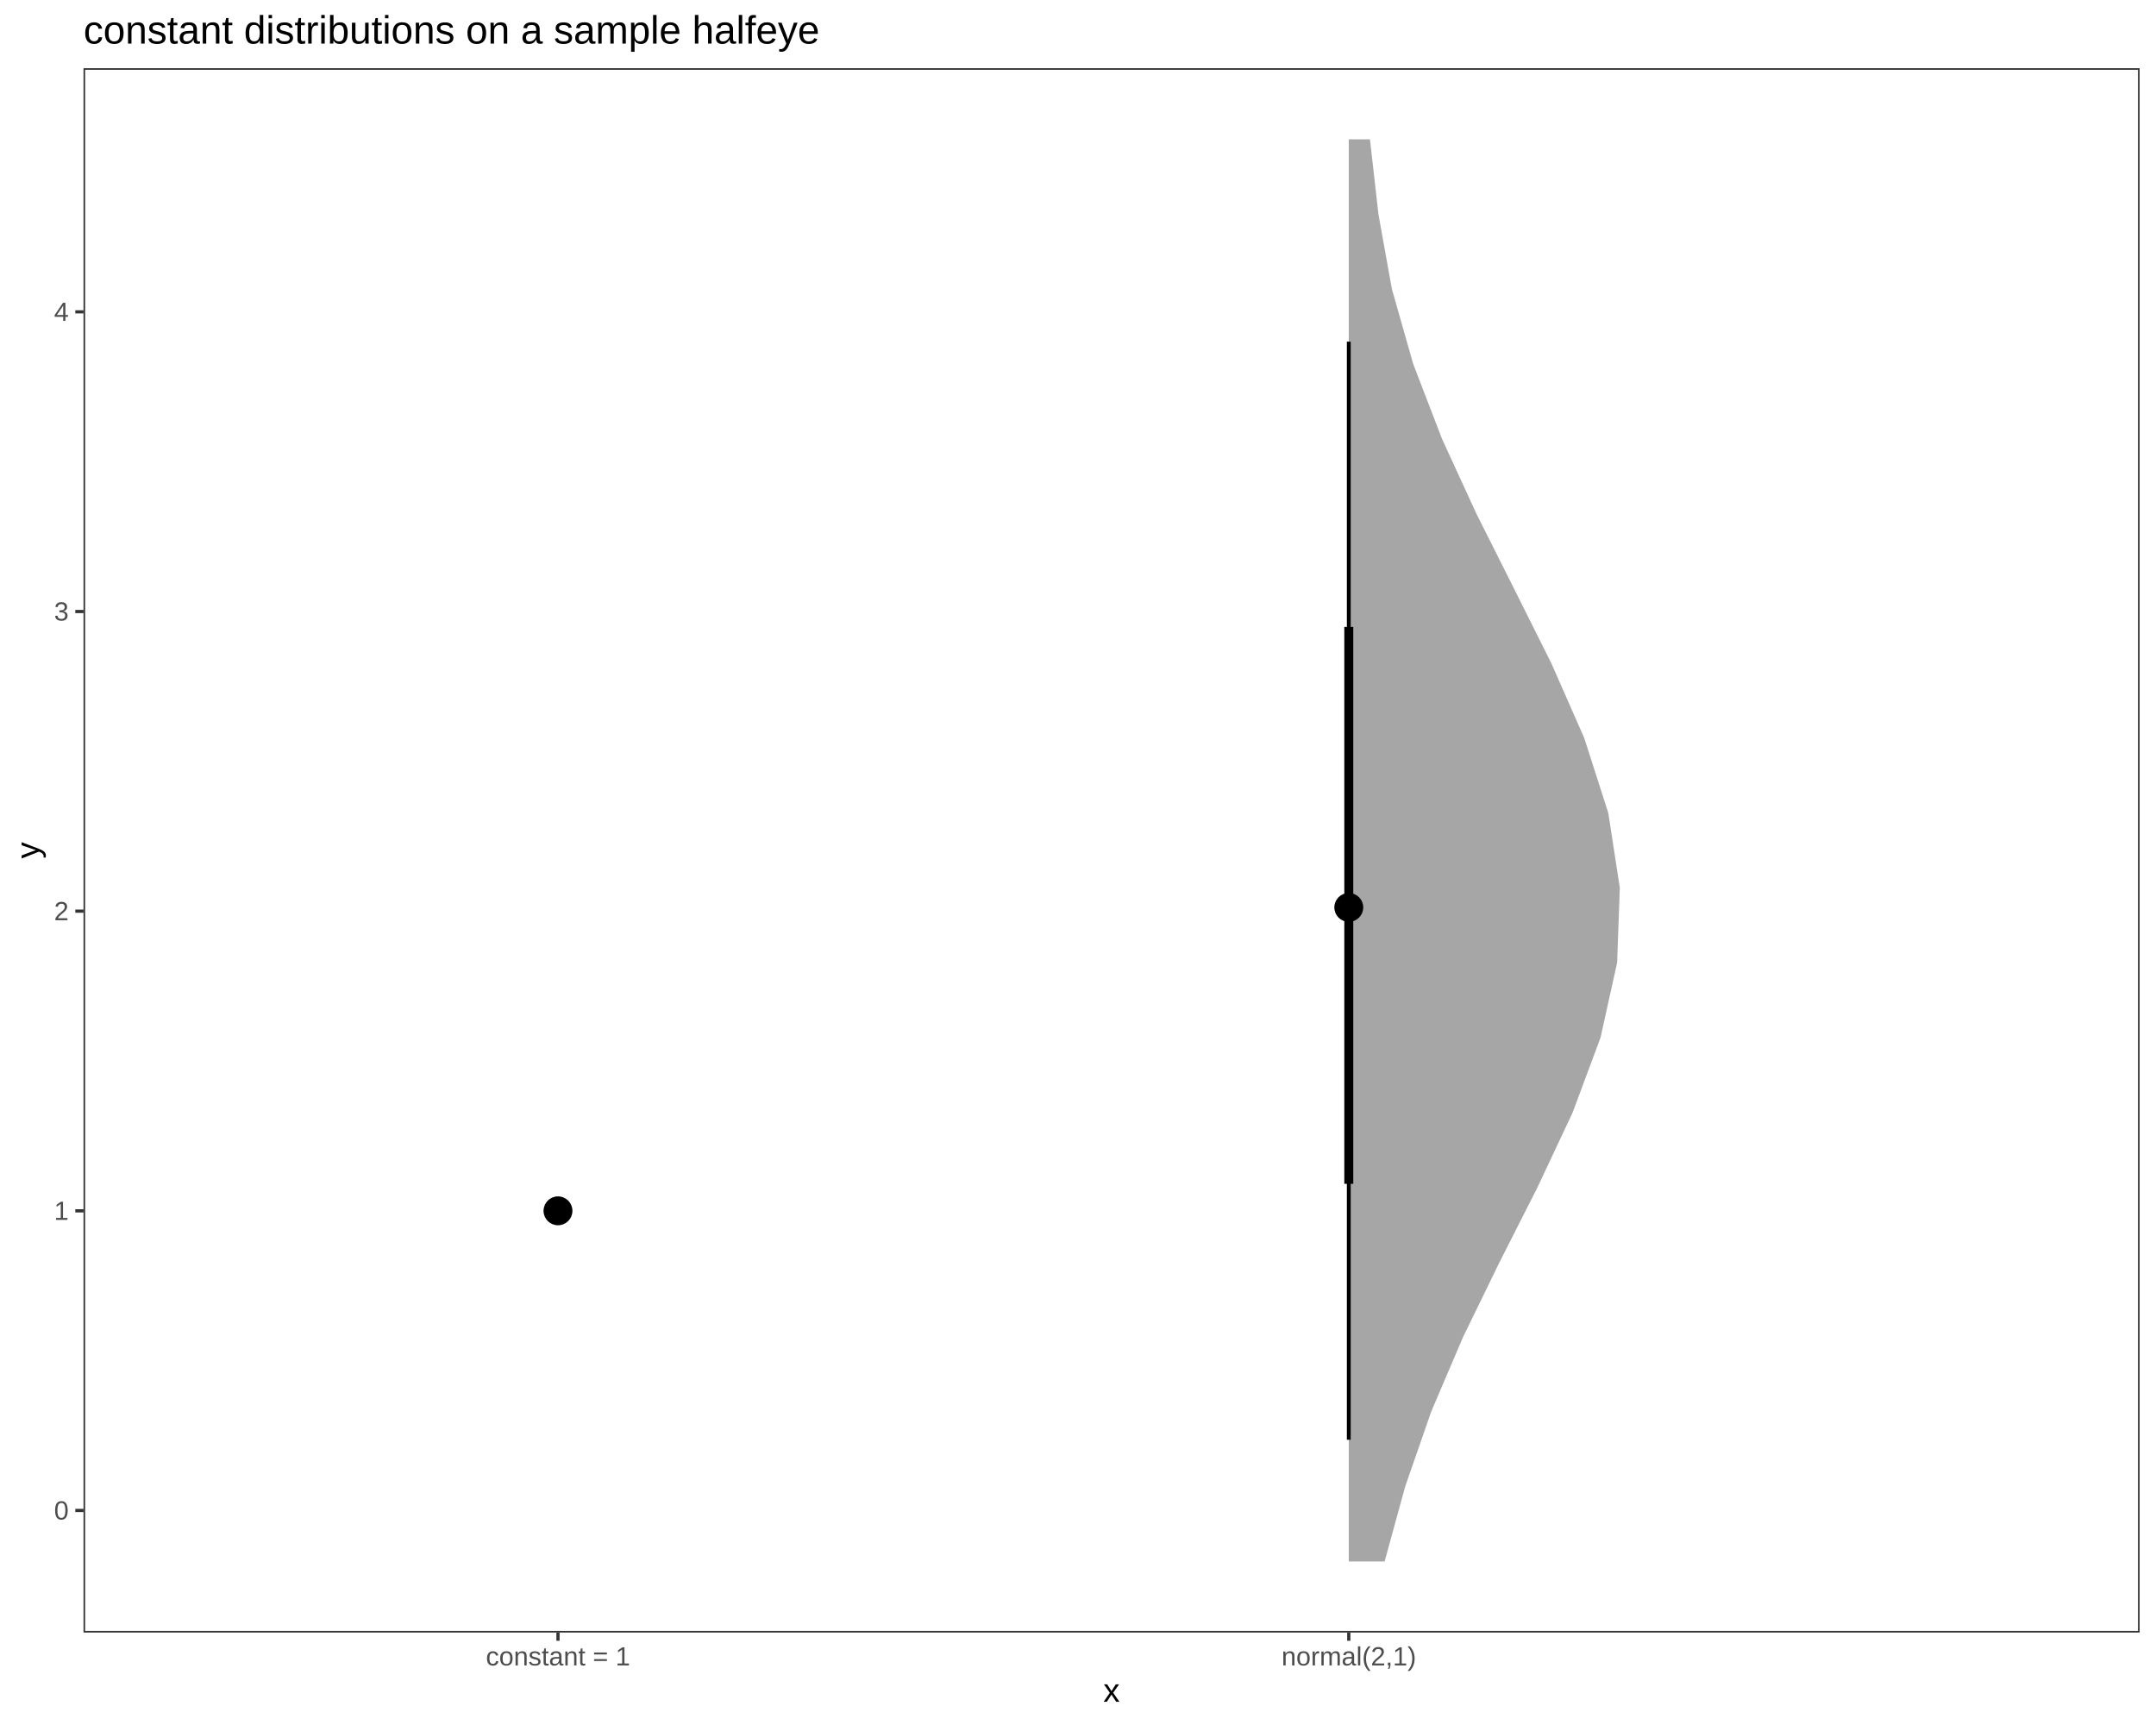
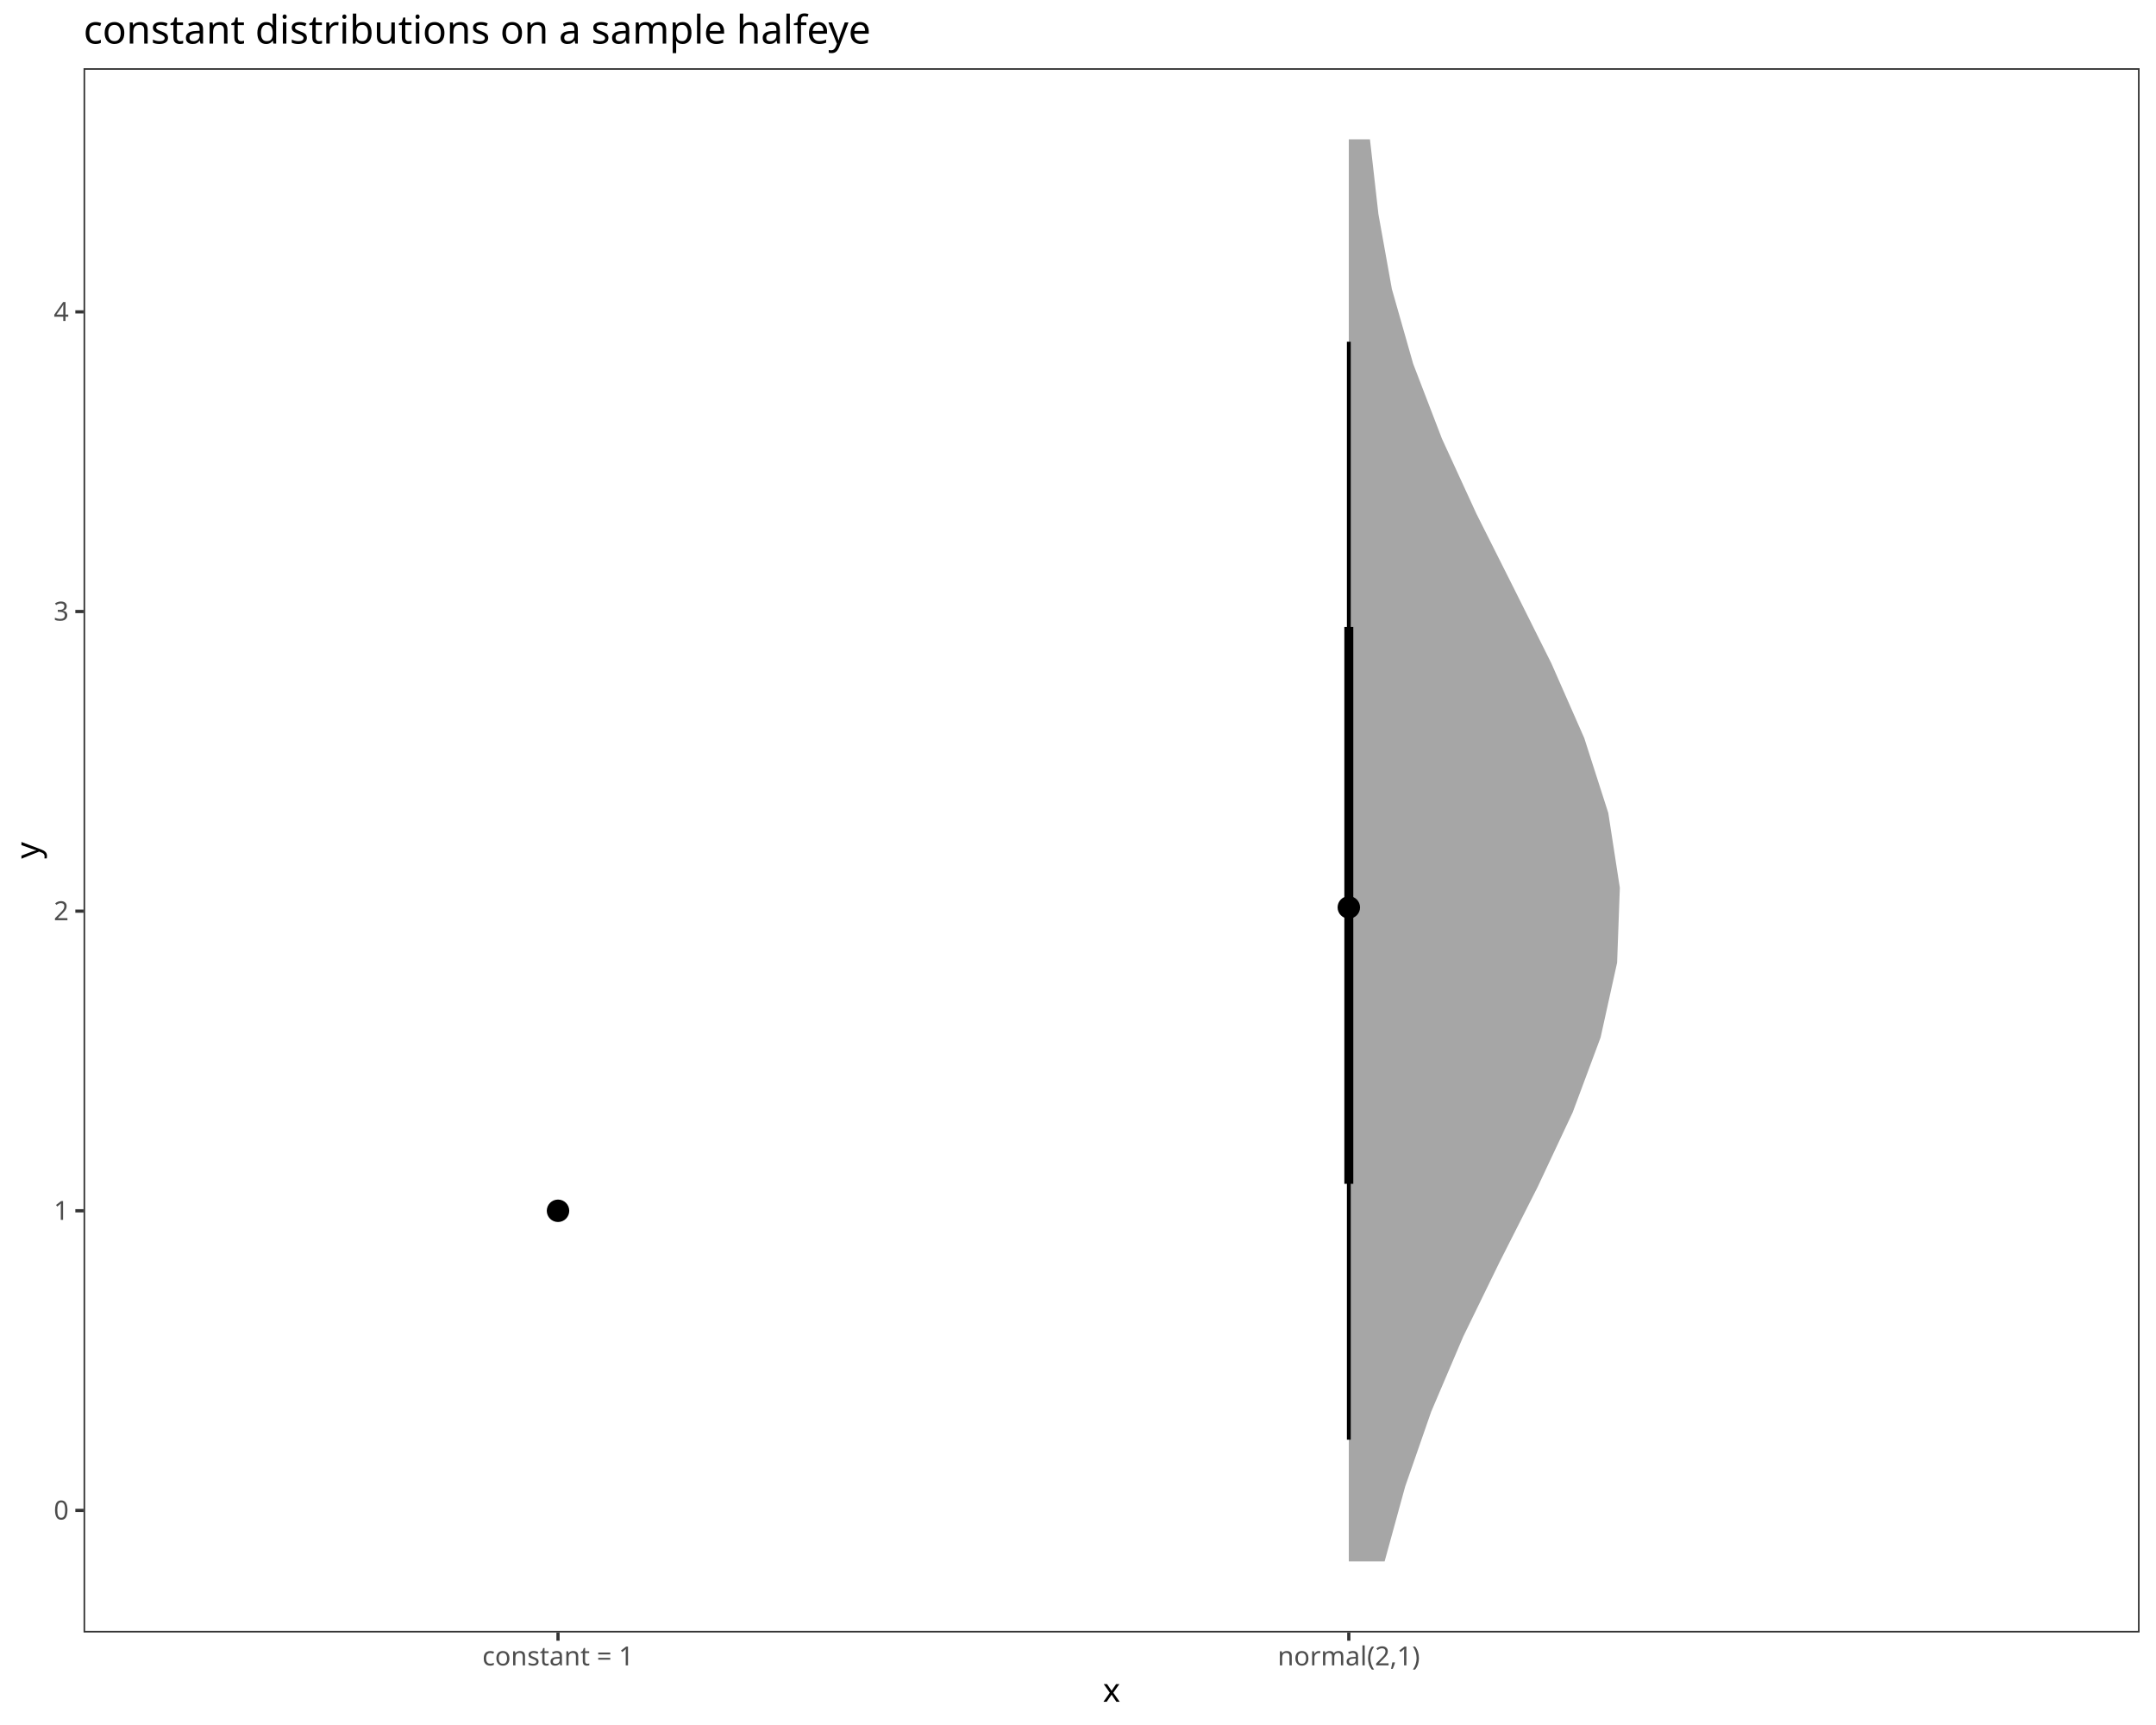
- <svg xmlns="http://www.w3.org/2000/svg" viewBox="0 0 720.00 576.00">
+ <svg xmlns="http://www.w3.org/2000/svg" class="svglite" data-engine-version="2.0" width="720.00pt" height="576.00pt" viewBox="0 0 720.00 576.00">
  <defs>
    <style type="text/css">
-     line, polyline, polygon, path, rect, circle {
+     .svglite line, .svglite polyline, .svglite polygon, .svglite path, .svglite rect, .svglite circle {
      fill: none;
      stroke: #000000;
      stroke-linecap: round;
      stroke-linejoin: round;
      stroke-miterlimit: 10.00;
    }
  </style>
  </defs>
  <rect width="100%" height="100%" style="stroke: none; fill: #FFFFFF;" />
-   <rect x="0.00" y="0.00" width="720.00" height="576.00" style="stroke-width: 1.07; stroke: #FFFFFF; fill: #FFFFFF;" />
  <defs>
-     <clipPath id="cpMjcuODl8NzE0LjUyfDU0NS4xM3wyMi43Nw==">
-       <rect x="27.89" y="22.77" width="686.64" height="522.36" />
-     </clipPath>
-   </defs>
-   <rect x="27.89" y="22.77" width="686.64" height="522.36" style="stroke-width: 1.07; stroke: none; fill: #FFFFFF;" clip-path="url(#cpMjcuODl8NzE0LjUyfDU0NS4xM3wyMi43Nw==)" />
-   <polygon points="462.40,521.39 469.26,496.39 477.94,471.40 488.61,446.41 500.80,421.41 513.47,396.42 525.21,371.43 534.51,346.43 540.04,321.44 540.94,296.45 537.09,271.45 529.07,246.46 518.07,221.47 505.57,196.47 493.02,171.48 481.54,146.49 471.93,121.49 464.82,96.50 460.33,71.51 457.50,46.52 450.43,46.52 450.43,71.51 450.43,96.50 450.43,121.49 450.43,146.49 450.43,171.48 450.43,196.47 450.43,221.47 450.43,246.46 450.43,271.45 450.43,296.45 450.43,321.44 450.43,346.43 450.43,371.43 450.43,396.42 450.43,421.41 450.43,446.41 450.43,471.40 450.43,496.39 450.43,521.39 " style="stroke-width: 2.13; stroke: none; fill: #A6A6A6;" clip-path="url(#cpMjcuODl8NzE0LjUyfDU0NS4xM3wyMi43Nw==)" />
-   <polygon points="424.02,404.31 424.02,404.31 424.02,404.31 424.02,404.31 424.02,404.31 424.02,404.31 424.02,404.31 424.02,404.31 424.02,404.31 424.02,404.31 424.02,404.31 424.02,404.31 424.02,404.31 424.02,404.31 424.02,404.31 424.02,404.31 424.02,404.31 424.02,404.31 424.02,404.31 424.02,404.31 186.34,404.31 186.34,404.31 186.34,404.31 186.34,404.31 186.34,404.31 186.34,404.31 186.34,404.31 186.34,404.31 186.34,404.31 186.34,404.31 186.34,404.31 186.34,404.31 186.34,404.31 186.34,404.31 186.34,404.31 186.34,404.31 186.34,404.31 186.34,404.31 186.34,404.31 186.34,404.31 " style="stroke-width: 2.13; stroke: none; fill: #A6A6A6;" clip-path="url(#cpMjcuODl8NzE0LjUyfDU0NS4xM3wyMi43Nw==)" />
-   <line x1="450.43" y1="480.74" x2="450.43" y2="114.09" style="stroke-width: 1.28; stroke-linecap: butt;" clip-path="url(#cpMjcuODl8NzE0LjUyfDU0NS4xM3wyMi43Nw==)" />
-   <line x1="450.43" y1="395.29" x2="450.43" y2="209.34" style="stroke-width: 2.99; stroke-linecap: butt;" clip-path="url(#cpMjcuODl8NzE0LjUyfDU0NS4xM3wyMi43Nw==)" />
-   <line x1="186.34" y1="404.31" x2="186.34" y2="404.31" style="stroke-width: 2.99; stroke-linecap: butt;" clip-path="url(#cpMjcuODl8NzE0LjUyfDU0NS4xM3wyMi43Nw==)" />
-   <line x1="186.34" y1="404.31" x2="186.34" y2="404.31" style="stroke-width: 1.28; stroke-linecap: butt;" clip-path="url(#cpMjcuODl8NzE0LjUyfDU0NS4xM3wyMi43Nw==)" />
-   <circle cx="450.43" cy="303.00" r="1.68pt" style="stroke-width: 1.06; fill: #000000;" clip-path="url(#cpMjcuODl8NzE0LjUyfDU0NS4xM3wyMi43Nw==)" />
-   <circle cx="450.43" cy="303.00" r="3.22pt" style="stroke-width: 1.06; fill: #000000;" clip-path="url(#cpMjcuODl8NzE0LjUyfDU0NS4xM3wyMi43Nw==)" />
-   <circle cx="186.34" cy="404.31" r="3.22pt" style="stroke-width: 1.06; fill: #000000;" clip-path="url(#cpMjcuODl8NzE0LjUyfDU0NS4xM3wyMi43Nw==)" />
-   <circle cx="186.34" cy="404.31" r="1.68pt" style="stroke-width: 1.06; fill: #000000;" clip-path="url(#cpMjcuODl8NzE0LjUyfDU0NS4xM3wyMi43Nw==)" />
-   <rect x="27.89" y="22.77" width="686.64" height="522.36" style="stroke-width: 1.07; stroke: #333333;" clip-path="url(#cpMjcuODl8NzE0LjUyfDU0NS4xM3wyMi43Nw==)" />
-   <defs>
-     <clipPath id="cpMC4wMHw3MjAuMDB8NTc2LjAwfDAuMDA=">
+     <clipPath id="cpMC4wMHw3MjAuMDB8MC4wMHw1NzYuMDA=">
      <rect x="0.00" y="0.00" width="720.00" height="576.00" />
    </clipPath>
  </defs>
-   <g clip-path="url(#cpMC4wMHw3MjAuMDB8NTc2LjAwfDAuMDA=)">
-     <text x="18.06" y="507.39" style="font-size: 8.80px; fill: #4D4D4D; font-family: Liberation Sans;" textLength="4.89px" lengthAdjust="spacingAndGlyphs">0</text>
+   <g clip-path="url(#cpMC4wMHw3MjAuMDB8MC4wMHw1NzYuMDA=)">
+     <rect x="0.00" y="0.00" width="720.00" height="576.00" style="stroke-width: 1.07; stroke: #FFFFFF; fill: #FFFFFF;" />
  </g>
-   <g clip-path="url(#cpMC4wMHw3MjAuMDB8NTc2LjAwfDAuMDA=)">
-     <text x="18.06" y="407.33" style="font-size: 8.80px; fill: #4D4D4D; font-family: Liberation Sans;" textLength="4.89px" lengthAdjust="spacingAndGlyphs">1</text>
+   <defs>
+     <clipPath id="cpMjcuOTB8NzE0LjUyfDIyLjc4fDU0NS4xMQ==">
+       <rect x="27.90" y="22.78" width="686.62" height="522.33" />
+     </clipPath>
+   </defs>
+   <g clip-path="url(#cpMjcuOTB8NzE0LjUyfDIyLjc4fDU0NS4xMQ==)">
+     <rect x="27.90" y="22.78" width="686.62" height="522.33" style="stroke-width: 1.07; stroke: none; fill: #FFFFFF;" />
+     <polygon points="462.40,521.37 469.26,496.38 477.95,471.39 488.61,446.39 500.80,421.40 513.47,396.41 525.21,371.42 534.52,346.43 540.04,321.44 540.95,296.44 537.09,271.45 529.07,246.46 518.07,221.47 505.58,196.48 493.02,171.48 481.54,146.49 471.94,121.50 464.82,96.51 460.33,71.52 457.50,46.53 450.44,46.53 450.44,71.52 450.44,96.51 450.44,121.50 450.44,146.49 450.44,171.48 450.44,196.48 450.44,221.47 450.44,246.46 450.44,271.45 450.44,296.44 450.44,321.44 450.44,346.43 450.44,371.42 450.44,396.41 450.44,421.40 450.44,446.39 450.44,471.39 450.44,496.38 450.44,521.37 " style="stroke-width: 2.13; stroke: none; fill: #A6A6A6;" />
+     <polygon points="424.03,404.30 424.03,404.30 424.03,404.30 424.03,404.30 424.03,404.30 424.03,404.30 424.03,404.30 424.03,404.30 424.03,404.30 424.03,404.30 424.03,404.30 424.03,404.30 424.03,404.30 424.03,404.30 424.03,404.30 424.03,404.30 424.03,404.30 424.03,404.30 424.03,404.30 424.03,404.30 186.35,404.30 186.35,404.30 186.35,404.30 186.35,404.30 186.35,404.30 186.35,404.30 186.35,404.30 186.35,404.30 186.35,404.30 186.35,404.30 186.35,404.30 186.35,404.30 186.35,404.30 186.35,404.30 186.35,404.30 186.35,404.30 186.35,404.30 186.35,404.30 186.35,404.30 186.35,404.30 " style="stroke-width: 2.13; stroke: none; fill: #A6A6A6;" />
+     <line x1="450.44" y1="480.72" x2="450.44" y2="114.10" style="stroke-width: 1.28; stroke-linecap: butt;" />
+     <line x1="450.44" y1="395.28" x2="450.44" y2="209.35" style="stroke-width: 2.99; stroke-linecap: butt;" />
+     <line x1="186.35" y1="404.30" x2="186.35" y2="404.30" style="stroke-width: 2.99; stroke-linecap: butt;" />
+     <line x1="186.35" y1="404.30" x2="186.35" y2="404.30" style="stroke-width: 1.28; stroke-linecap: butt;" />
+     <circle cx="450.44" cy="302.99" r="1.68" style="stroke-width: 1.06; fill: #000000;" />
+     <circle cx="450.44" cy="302.99" r="3.22" style="stroke-width: 1.06; fill: #000000;" />
+     <circle cx="186.35" cy="404.30" r="3.22" style="stroke-width: 1.06; fill: #000000;" />
+     <circle cx="186.35" cy="404.30" r="1.68" style="stroke-width: 1.06; fill: #000000;" />
+     <rect x="27.90" y="22.78" width="686.62" height="522.33" style="stroke-width: 1.07; stroke: #333333;" />
  </g>
-   <g clip-path="url(#cpMC4wMHw3MjAuMDB8NTc2LjAwfDAuMDA=)">
-     <text x="18.06" y="307.27" style="font-size: 8.80px; fill: #4D4D4D; font-family: Liberation Sans;" textLength="4.89px" lengthAdjust="spacingAndGlyphs">2</text>
-   </g>
-   <g clip-path="url(#cpMC4wMHw3MjAuMDB8NTc2LjAwfDAuMDA=)">
-     <text x="18.06" y="207.21" style="font-size: 8.80px; fill: #4D4D4D; font-family: Liberation Sans;" textLength="4.89px" lengthAdjust="spacingAndGlyphs">3</text>
-   </g>
-   <g clip-path="url(#cpMC4wMHw3MjAuMDB8NTc2LjAwfDAuMDA=)">
-     <text x="18.06" y="107.16" style="font-size: 8.80px; fill: #4D4D4D; font-family: Liberation Sans;" textLength="4.89px" lengthAdjust="spacingAndGlyphs">4</text>
-   </g>
-   <polyline points="25.15,504.37 27.89,504.37 " style="stroke-width: 1.07; stroke: #333333; stroke-linecap: butt;" clip-path="url(#cpMC4wMHw3MjAuMDB8NTc2LjAwfDAuMDA=)" />
-   <polyline points="25.15,404.31 27.89,404.31 " style="stroke-width: 1.07; stroke: #333333; stroke-linecap: butt;" clip-path="url(#cpMC4wMHw3MjAuMDB8NTc2LjAwfDAuMDA=)" />
-   <polyline points="25.15,304.25 27.89,304.25 " style="stroke-width: 1.07; stroke: #333333; stroke-linecap: butt;" clip-path="url(#cpMC4wMHw3MjAuMDB8NTc2LjAwfDAuMDA=)" />
-   <polyline points="25.15,204.19 27.89,204.19 " style="stroke-width: 1.07; stroke: #333333; stroke-linecap: butt;" clip-path="url(#cpMC4wMHw3MjAuMDB8NTc2LjAwfDAuMDA=)" />
-   <polyline points="25.15,104.13 27.89,104.13 " style="stroke-width: 1.07; stroke: #333333; stroke-linecap: butt;" clip-path="url(#cpMC4wMHw3MjAuMDB8NTc2LjAwfDAuMDA=)" />
-   <polyline points="186.34,547.87 186.34,545.13 " style="stroke-width: 1.07; stroke: #333333; stroke-linecap: butt;" clip-path="url(#cpMC4wMHw3MjAuMDB8NTc2LjAwfDAuMDA=)" />
-   <polyline points="450.43,547.87 450.43,545.13 " style="stroke-width: 1.07; stroke: #333333; stroke-linecap: butt;" clip-path="url(#cpMC4wMHw3MjAuMDB8NTc2LjAwfDAuMDA=)" />
-   <g clip-path="url(#cpMC4wMHw3MjAuMDB8NTc2LjAwfDAuMDA=)">
-     <text x="162.26" y="556.11" style="font-size: 8.80px; fill: #4D4D4D; font-family: Liberation Sans;" textLength="48.16px" lengthAdjust="spacingAndGlyphs">constant = 1</text>
-   </g>
-   <g clip-path="url(#cpMC4wMHw3MjAuMDB8NTc2LjAwfDAuMDA=)">
-     <text x="427.96" y="556.11" style="font-size: 8.80px; fill: #4D4D4D; font-family: Liberation Sans;" textLength="44.94px" lengthAdjust="spacingAndGlyphs">normal(2,1)</text>
-   </g>
-   <g clip-path="url(#cpMC4wMHw3MjAuMDB8NTc2LjAwfDAuMDA=)">
-     <text x="368.45" y="568.24" style="font-size: 11.00px; font-family: Liberation Sans;" textLength="5.50px" lengthAdjust="spacingAndGlyphs">x</text>
-   </g>
-   <g clip-path="url(#cpMC4wMHw3MjAuMDB8NTc2LjAwfDAuMDA=)">
-     <text transform="translate(13.04,286.70) rotate(-90)" style="font-size: 11.00px; font-family: Liberation Sans;" textLength="5.50px" lengthAdjust="spacingAndGlyphs">y</text>
-   </g>
-   <g clip-path="url(#cpMC4wMHw3MjAuMDB8NTc2LjAwfDAuMDA=)">
-     <text x="27.89" y="14.56" style="font-size: 13.20px; font-family: Liberation Sans;" textLength="245.42px" lengthAdjust="spacingAndGlyphs">constant distributions on a sample halfeye</text>
+   <g clip-path="url(#cpMC4wMHw3MjAuMDB8MC4wMHw1NzYuMDA=)">
+     <text x="22.97" y="507.38" text-anchor="end" style="font-size: 8.80px; fill: #4D4D4D; font-family: sans;" textLength="4.89px" lengthAdjust="spacingAndGlyphs">0</text>
+     <text x="22.97" y="407.33" text-anchor="end" style="font-size: 8.80px; fill: #4D4D4D; font-family: sans;" textLength="4.89px" lengthAdjust="spacingAndGlyphs">1</text>
+     <text x="22.97" y="307.27" text-anchor="end" style="font-size: 8.80px; fill: #4D4D4D; font-family: sans;" textLength="4.89px" lengthAdjust="spacingAndGlyphs">2</text>
+     <text x="22.97" y="207.22" text-anchor="end" style="font-size: 8.80px; fill: #4D4D4D; font-family: sans;" textLength="4.89px" lengthAdjust="spacingAndGlyphs">3</text>
+     <text x="22.97" y="107.17" text-anchor="end" style="font-size: 8.80px; fill: #4D4D4D; font-family: sans;" textLength="4.89px" lengthAdjust="spacingAndGlyphs">4</text>
+     <polyline points="25.16,504.35 27.90,504.35 " style="stroke-width: 1.07; stroke: #333333; stroke-linecap: butt;" />
+     <polyline points="25.16,404.30 27.90,404.30 " style="stroke-width: 1.07; stroke: #333333; stroke-linecap: butt;" />
+     <polyline points="25.16,304.25 27.90,304.25 " style="stroke-width: 1.07; stroke: #333333; stroke-linecap: butt;" />
+     <polyline points="25.16,204.19 27.90,204.19 " style="stroke-width: 1.07; stroke: #333333; stroke-linecap: butt;" />
+     <polyline points="25.16,104.14 27.90,104.14 " style="stroke-width: 1.07; stroke: #333333; stroke-linecap: butt;" />
+     <polyline points="186.35,547.85 186.35,545.11 " style="stroke-width: 1.07; stroke: #333333; stroke-linecap: butt;" />
+     <polyline points="450.44,547.85 450.44,545.11 " style="stroke-width: 1.07; stroke: #333333; stroke-linecap: butt;" />
+     <text x="186.35" y="556.10" text-anchor="middle" style="font-size: 8.80px; fill: #4D4D4D; font-family: sans;" textLength="48.20px" lengthAdjust="spacingAndGlyphs">constant = 1</text>
+     <text x="450.44" y="556.10" text-anchor="middle" style="font-size: 8.80px; fill: #4D4D4D; font-family: sans;" textLength="45.00px" lengthAdjust="spacingAndGlyphs">normal(2,1)</text>
+     <text x="371.21" y="568.24" text-anchor="middle" style="font-size: 11.00px; font-family: sans;" textLength="5.50px" lengthAdjust="spacingAndGlyphs">x</text>
+     <text transform="translate(13.05,283.95) rotate(-90)" text-anchor="middle" style="font-size: 11.00px; font-family: sans;" textLength="5.50px" lengthAdjust="spacingAndGlyphs">y</text>
+     <text x="27.90" y="14.56" style="font-size: 13.20px; font-family: sans;" textLength="245.84px" lengthAdjust="spacingAndGlyphs">constant distributions on a sample halfeye</text>
  </g>
</svg>
